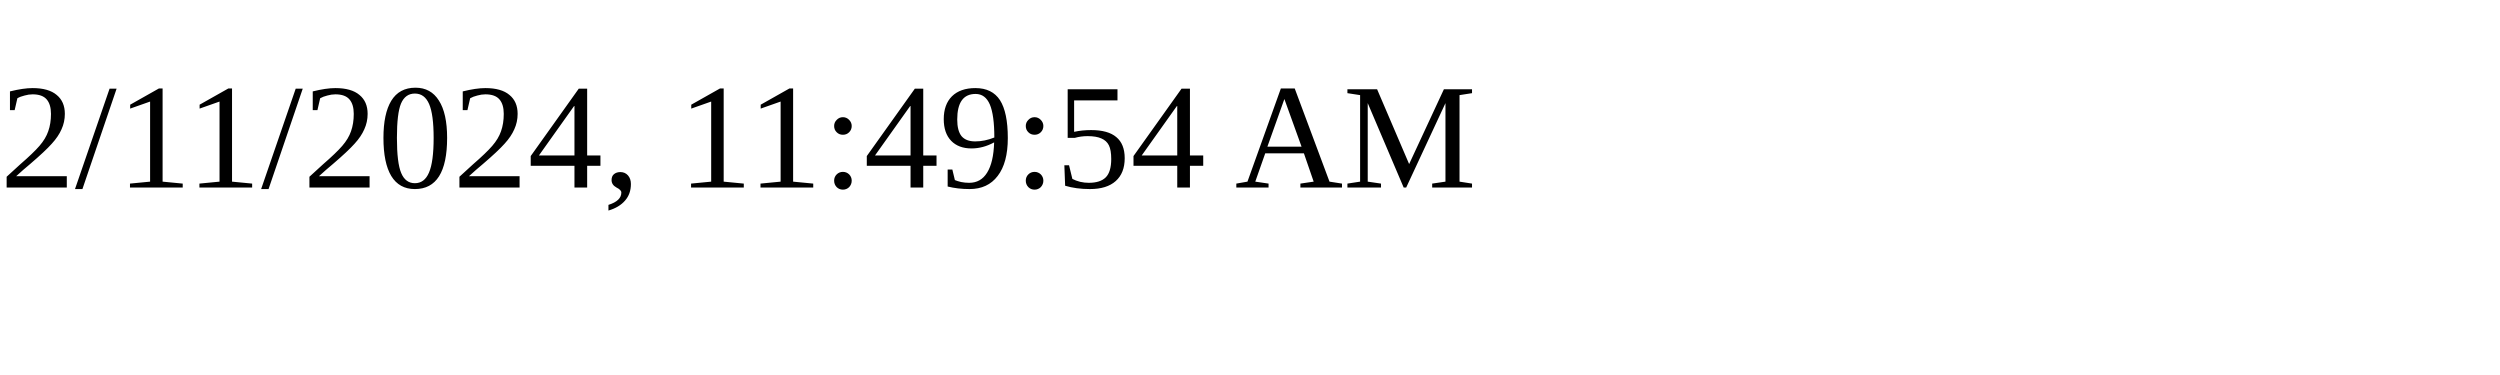
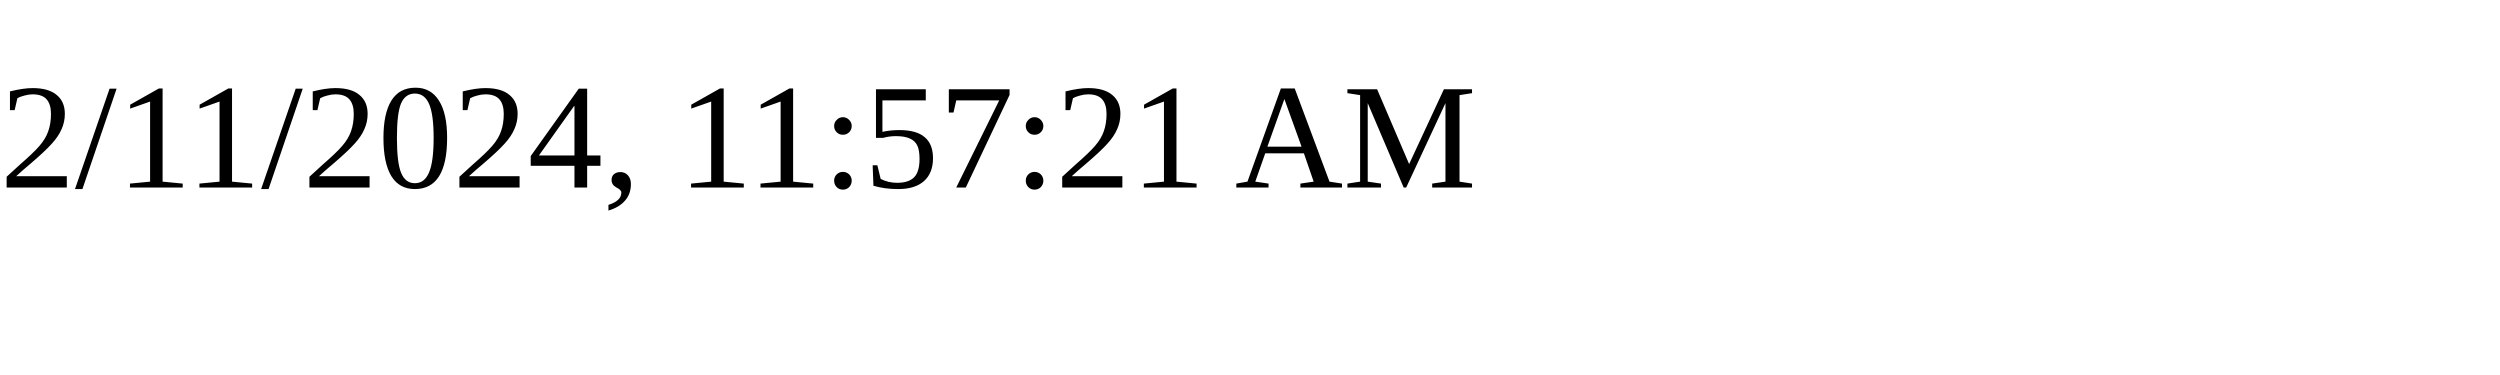
<svg xmlns="http://www.w3.org/2000/svg" height="30" width="200">
-   <text x="0" y="15">2/11/2024, 11:49:54 AM</text>
+   <text x="0" y="15">2/11/2024, 11:57:21 AM</text>
</svg>
